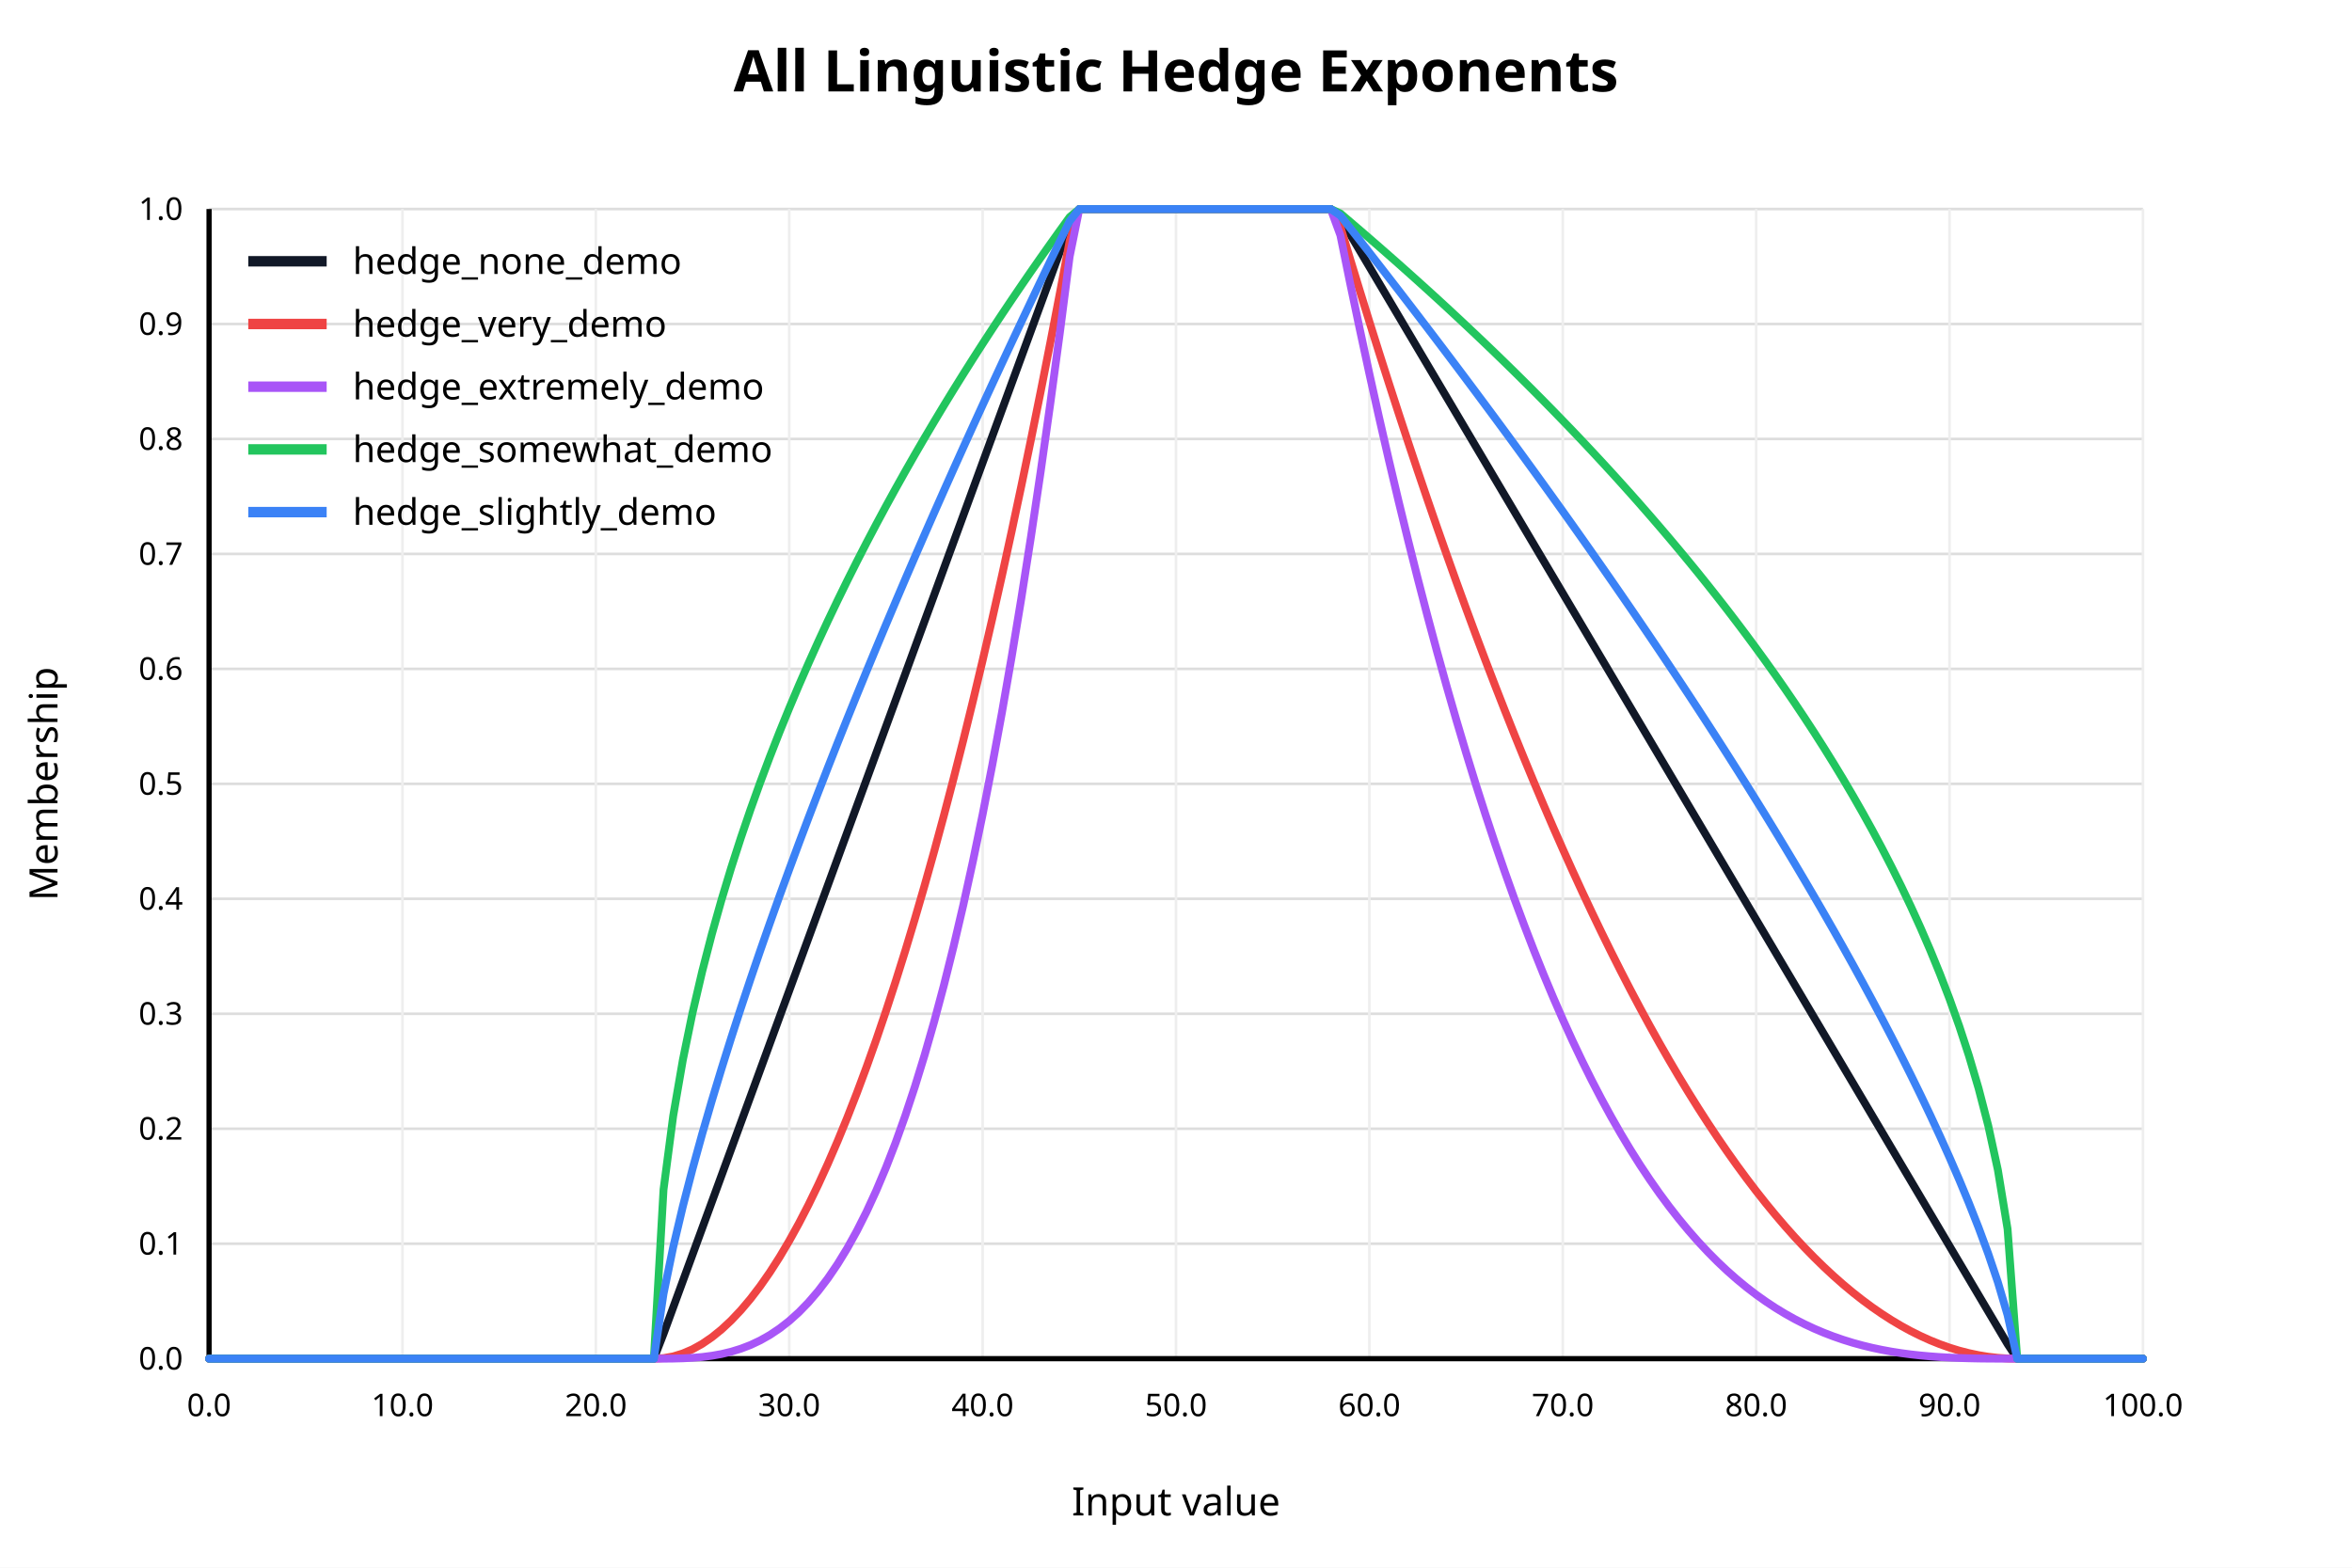
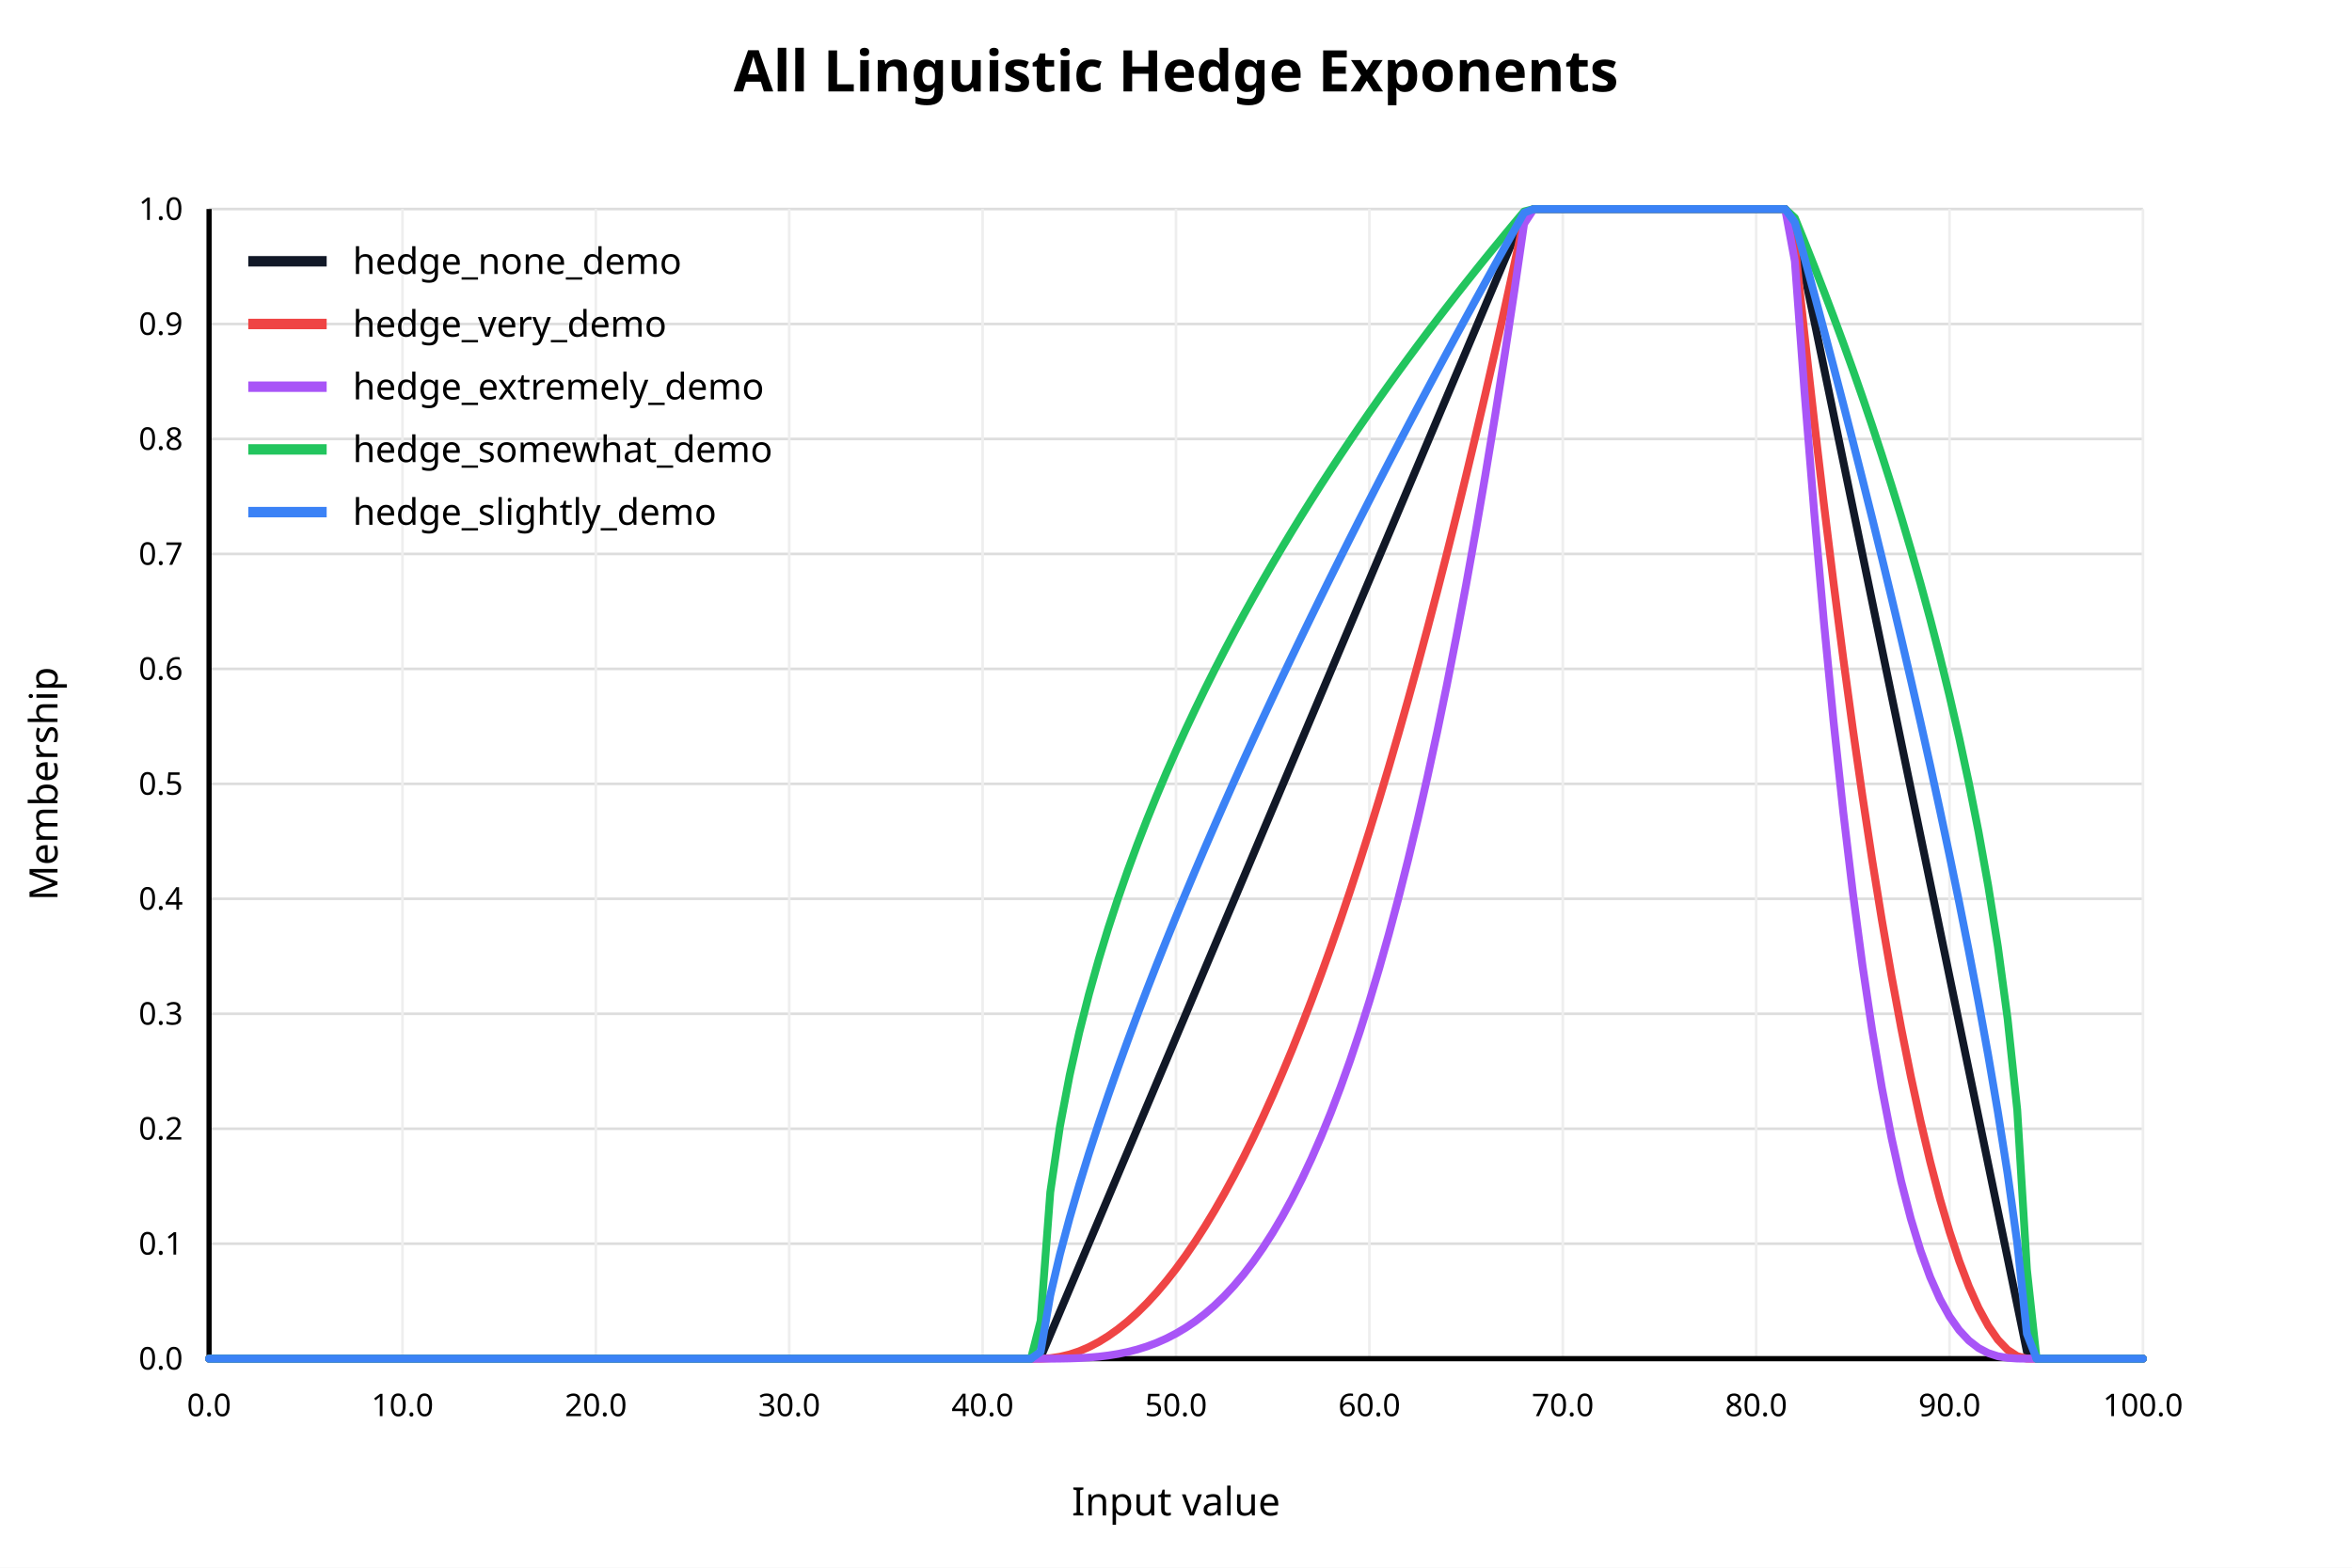
<svg xmlns="http://www.w3.org/2000/svg" width="900" height="600" viewBox="0 0 900 600">
  <rect x="0" y="0" width="900" height="600" fill="white" />
  <text x="450" y="35" text-anchor="middle" font-family="sans-serif" font-size="22" font-weight="bold" fill="black">All Linguistic Hedge Exponents</text>
  <line x1="80" y1="520.00" x2="820" y2="520.00" stroke="#dddddd" stroke-width="1" />
  <text x="70" y="520.00" text-anchor="end" dominant-baseline="middle" font-family="sans-serif" font-size="12" fill="black">0.0</text>
  <line x1="80" y1="476.00" x2="820" y2="476.00" stroke="#dddddd" stroke-width="1" />
  <text x="70" y="476.00" text-anchor="end" dominant-baseline="middle" font-family="sans-serif" font-size="12" fill="black">0.1</text>
  <line x1="80" y1="432.00" x2="820" y2="432.00" stroke="#dddddd" stroke-width="1" />
  <text x="70" y="432.00" text-anchor="end" dominant-baseline="middle" font-family="sans-serif" font-size="12" fill="black">0.2</text>
  <line x1="80" y1="388.00" x2="820" y2="388.00" stroke="#dddddd" stroke-width="1" />
  <text x="70" y="388.00" text-anchor="end" dominant-baseline="middle" font-family="sans-serif" font-size="12" fill="black">0.3</text>
  <line x1="80" y1="344.00" x2="820" y2="344.00" stroke="#dddddd" stroke-width="1" />
  <text x="70" y="344.00" text-anchor="end" dominant-baseline="middle" font-family="sans-serif" font-size="12" fill="black">0.4</text>
  <line x1="80" y1="300.00" x2="820" y2="300.00" stroke="#dddddd" stroke-width="1" />
  <text x="70" y="300.00" text-anchor="end" dominant-baseline="middle" font-family="sans-serif" font-size="12" fill="black">0.5</text>
  <line x1="80" y1="256.00" x2="820" y2="256.00" stroke="#dddddd" stroke-width="1" />
  <text x="70" y="256.00" text-anchor="end" dominant-baseline="middle" font-family="sans-serif" font-size="12" fill="black">0.6</text>
  <line x1="80" y1="212.00" x2="820" y2="212.00" stroke="#dddddd" stroke-width="1" />
  <text x="70" y="212.00" text-anchor="end" dominant-baseline="middle" font-family="sans-serif" font-size="12" fill="black">0.7</text>
  <line x1="80" y1="168.00" x2="820" y2="168.00" stroke="#dddddd" stroke-width="1" />
  <text x="70" y="168.00" text-anchor="end" dominant-baseline="middle" font-family="sans-serif" font-size="12" fill="black">0.8</text>
  <line x1="80" y1="124.00" x2="820" y2="124.00" stroke="#dddddd" stroke-width="1" />
  <text x="70" y="124.00" text-anchor="end" dominant-baseline="middle" font-family="sans-serif" font-size="12" fill="black">0.9</text>
  <line x1="80" y1="80.00" x2="820" y2="80.00" stroke="#dddddd" stroke-width="1" />
  <text x="70" y="80.00" text-anchor="end" dominant-baseline="middle" font-family="sans-serif" font-size="12" fill="black">1.0</text>
  <line x1="80.00" y1="80" x2="80.00" y2="520" stroke="#eeeeee" stroke-width="1" />
  <text x="80.00" y="542" text-anchor="middle" font-family="sans-serif" font-size="12" fill="black">0.0</text>
  <line x1="154.00" y1="80" x2="154.00" y2="520" stroke="#eeeeee" stroke-width="1" />
  <text x="154.00" y="542" text-anchor="middle" font-family="sans-serif" font-size="12" fill="black">10.0</text>
  <line x1="228.00" y1="80" x2="228.00" y2="520" stroke="#eeeeee" stroke-width="1" />
  <text x="228.00" y="542" text-anchor="middle" font-family="sans-serif" font-size="12" fill="black">20.0</text>
  <line x1="302.00" y1="80" x2="302.00" y2="520" stroke="#eeeeee" stroke-width="1" />
  <text x="302.00" y="542" text-anchor="middle" font-family="sans-serif" font-size="12" fill="black">30.0</text>
  <line x1="376.00" y1="80" x2="376.00" y2="520" stroke="#eeeeee" stroke-width="1" />
  <text x="376.00" y="542" text-anchor="middle" font-family="sans-serif" font-size="12" fill="black">40.0</text>
  <line x1="450.00" y1="80" x2="450.00" y2="520" stroke="#eeeeee" stroke-width="1" />
  <text x="450.00" y="542" text-anchor="middle" font-family="sans-serif" font-size="12" fill="black">50.0</text>
  <line x1="524.00" y1="80" x2="524.00" y2="520" stroke="#eeeeee" stroke-width="1" />
  <text x="524.00" y="542" text-anchor="middle" font-family="sans-serif" font-size="12" fill="black">60.0</text>
  <line x1="598.00" y1="80" x2="598.00" y2="520" stroke="#eeeeee" stroke-width="1" />
  <text x="598.00" y="542" text-anchor="middle" font-family="sans-serif" font-size="12" fill="black">70.0</text>
  <line x1="672.00" y1="80" x2="672.00" y2="520" stroke="#eeeeee" stroke-width="1" />
  <text x="672.00" y="542" text-anchor="middle" font-family="sans-serif" font-size="12" fill="black">80.0</text>
  <line x1="746.00" y1="80" x2="746.00" y2="520" stroke="#eeeeee" stroke-width="1" />
  <text x="746.00" y="542" text-anchor="middle" font-family="sans-serif" font-size="12" fill="black">90.0</text>
  <line x1="820.00" y1="80" x2="820.00" y2="520" stroke="#eeeeee" stroke-width="1" />
  <text x="820.00" y="542" text-anchor="middle" font-family="sans-serif" font-size="12" fill="black">100.0</text>
  <line x1="80" y1="520" x2="820" y2="520" stroke="black" stroke-width="2" />
  <line x1="80" y1="80" x2="80" y2="520" stroke="black" stroke-width="2" />
  <text x="450" y="580" text-anchor="middle" font-family="sans-serif" font-size="15" fill="black">Input value</text>
  <text x="22" y="300" text-anchor="middle" font-family="sans-serif" font-size="15" fill="black" transform="rotate(-90 22 300)">Membership</text>
-   <polyline fill="none" stroke="#111827" stroke-width="3" stroke-linejoin="round" stroke-linecap="round" points="80.00,520.00 83.70,520.00 87.40,520.00 91.10,520.00 94.80,520.00 98.50,520.00 102.20,520.00 105.90,520.00 109.60,520.00 113.30,520.00 117.00,520.00 120.70,520.00 124.40,520.00 128.10,520.00 131.80,520.00 135.50,520.00 139.20,520.00 142.90,520.00 146.60,520.00 150.30,520.00 154.00,520.00 157.70,520.00 161.40,520.00 165.10,520.00 168.80,520.00 172.50,520.00 176.20,520.00 179.90,520.00 183.60,520.00 187.30,520.00 191.00,520.00 194.70,520.00 198.40,520.00 202.10,520.00 205.80,520.00 209.50,520.00 213.20,520.00 216.90,520.00 220.60,520.00 224.30,520.00 228.00,520.00 231.70,520.00 235.40,520.00 239.10,520.00 242.80,520.00 246.50,520.00 250.20,520.00 253.90,510.49 257.60,500.38 261.30,490.28 265.00,480.18 268.70,470.07 272.40,459.97 276.10,449.87 279.80,439.77 283.50,429.66 287.20,419.56 290.90,409.46 294.60,399.35 298.30,389.25 302.00,379.15 305.70,369.05 309.40,358.94 313.10,348.84 316.80,338.74 320.50,328.64 324.20,318.53 327.90,308.43 331.60,298.33 335.30,288.22 339.00,278.12 342.70,268.02 346.40,257.92 350.10,247.81 353.80,237.71 357.50,227.61 361.20,217.50 364.90,207.40 368.60,197.30 372.30,187.20 376.00,177.09 379.70,166.99 383.40,156.89 387.10,146.78 390.80,136.68 394.50,126.58 398.20,116.48 401.90,106.37 405.60,96.27 409.30,86.17 413.00,80.00 416.70,80.00 420.40,80.00 424.10,80.00 427.80,80.00 431.50,80.00 435.20,80.00 438.90,80.00 442.60,80.00 446.30,80.00 450.00,80.00 453.70,80.00 457.40,80.00 461.10,80.00 464.80,80.00 468.50,80.00 472.20,80.00 475.90,80.00 479.60,80.00 483.30,80.00 487.00,80.00 490.70,80.00 494.40,80.00 498.10,80.00 501.80,80.00 505.50,80.00 509.20,80.00 512.90,83.37 516.60,89.62 520.30,95.87 524.00,102.11 527.70,108.36 531.40,114.61 535.10,120.85 538.80,127.10 542.50,133.35 546.20,139.59 549.90,145.84 553.60,152.09 557.30,158.33 561.00,164.58 564.70,170.83 568.40,177.07 572.10,183.32 575.80,189.57 579.50,195.81 583.20,202.06 586.90,208.31 590.60,214.56 594.30,220.80 598.00,227.05 601.70,233.30 605.40,239.54 609.10,245.79 612.80,252.04 616.50,258.28 620.20,264.53 623.90,270.78 627.60,277.02 631.30,283.27 635.00,289.52 638.70,295.76 642.40,302.01 646.10,308.26 649.80,314.50 653.50,320.75 657.20,327.00 660.90,333.24 664.60,339.49 668.30,345.74 672.00,351.98 675.70,358.23 679.40,364.48 683.10,370.73 686.80,376.97 690.50,383.22 694.20,389.47 697.90,395.71 701.60,401.96 705.30,408.21 709.00,414.45 712.70,420.70 716.40,426.95 720.10,433.19 723.80,439.44 727.50,445.69 731.20,451.93 734.90,458.18 738.60,464.43 742.30,470.67 746.00,476.92 749.70,483.17 753.40,489.41 757.10,495.66 760.80,501.91 764.50,508.15 768.20,514.40 771.90,520.00 775.60,520.00 779.30,520.00 783.00,520.00 786.70,520.00 790.40,520.00 794.10,520.00 797.80,520.00 801.50,520.00 805.20,520.00 808.90,520.00 812.60,520.00 816.30,520.00 820.00,520.00" />
+   <polyline fill="none" stroke="#111827" stroke-width="3" stroke-linejoin="round" stroke-linecap="round" points="80.00,520.00 83.70,520.00 87.40,520.00 91.10,520.00 94.80,520.00 98.50,520.00 102.20,520.00 105.90,520.00 109.60,520.00 113.30,520.00 117.00,520.00 120.70,520.00 124.40,520.00 128.10,520.00 131.80,520.00 135.50,520.00 139.20,520.00 142.90,520.00 146.60,520.00 150.30,520.00 154.00,520.00 157.70,520.00 161.40,520.00 165.10,520.00 168.80,520.00 172.50,520.00 176.20,520.00 179.90,520.00 183.60,520.00 187.30,520.00 191.00,520.00 194.70,520.00 198.40,520.00 202.10,520.00 205.80,520.00 209.50,520.00 213.20,520.00 216.90,520.00 220.60,520.00 224.30,520.00 228.00,520.00 231.70,520.00 235.40,520.00 239.10,520.00 242.80,520.00 246.50,520.00 250.20,520.00 253.90,520.00 257.60,520.00 261.30,520.00 265.00,520.00 268.70,520.00 272.40,520.00 276.10,520.00 279.80,520.00 283.50,520.00 287.20,520.00 290.90,520.00 294.60,520.00 298.30,520.00 302.00,520.00 305.70,520.00 309.40,520.00 313.10,520.00 316.80,520.00 320.50,520.00 324.20,520.00 327.90,520.00 331.60,520.00 335.30,520.00 339.00,520.00 342.70,520.00 346.40,520.00 350.10,520.00 353.80,520.00 357.50,520.00 361.20,520.00 364.90,520.00 368.60,520.00 372.30,520.00 376.00,520.00 379.70,520.00 383.40,520.00 387.10,520.00 390.80,520.00 394.50,520.00 398.20,519.52 401.90,510.77 405.60,502.02 409.30,493.26 413.00,484.51 416.70,475.76 420.40,467.01 424.10,458.25 427.80,449.50 431.50,440.75 435.20,431.99 438.90,423.24 442.60,414.49 446.30,405.74 450.00,396.98 453.70,388.23 457.40,379.48 461.10,370.73 464.80,361.97 468.50,353.22 472.20,344.47 475.90,335.72 479.60,326.96 483.30,318.21 487.00,309.46 490.70,300.71 494.40,291.95 498.10,283.20 501.80,274.45 505.50,265.69 509.20,256.94 512.90,248.19 516.60,239.44 520.30,230.68 524.00,221.93 527.70,213.18 531.40,204.43 535.10,195.67 538.80,186.92 542.50,178.17 546.20,169.42 549.90,160.66 553.60,151.91 557.30,143.16 561.00,134.41 564.70,125.65 568.40,116.90 572.10,108.15 575.80,99.39 579.50,90.64 583.20,81.89 586.90,80.00 590.60,80.00 594.30,80.00 598.00,80.00 601.70,80.00 605.40,80.00 609.10,80.00 612.80,80.00 616.50,80.00 620.20,80.00 623.90,80.00 627.60,80.00 631.30,80.00 635.00,80.00 638.70,80.00 642.40,80.00 646.10,80.00 649.80,80.00 653.50,80.00 657.20,80.00 660.90,80.00 664.60,80.00 668.30,80.00 672.00,80.00 675.70,80.00 679.40,80.00 683.10,80.00 686.80,86.76 690.50,104.70 694.20,122.64 697.90,140.58 701.60,158.52 705.30,176.46 709.00,194.40 712.70,212.34 716.40,230.29 720.10,248.23 723.80,266.17 727.50,284.11 731.20,302.05 734.90,319.99 738.60,337.93 742.30,355.87 746.00,373.81 749.70,391.76 753.40,409.70 757.10,427.64 760.80,445.58 764.50,463.52 768.20,481.46 771.90,499.40 775.60,517.34 779.30,520.00 783.00,520.00 786.70,520.00 790.40,520.00 794.10,520.00 797.80,520.00 801.50,520.00 805.20,520.00 808.90,520.00 812.60,520.00 816.30,520.00 820.00,520.00" />
  <line x1="95" y1="100" x2="125" y2="100" stroke="#111827" stroke-width="4" />
  <text x="135" y="100" dominant-baseline="middle" font-family="sans-serif" font-size="14" fill="black">hedge_none_demo</text>
-   <polyline fill="none" stroke="#ef4444" stroke-width="3" stroke-linejoin="round" stroke-linecap="round" points="80.00,520.00 83.70,520.00 87.40,520.00 91.10,520.00 94.80,520.00 98.50,520.00 102.20,520.00 105.90,520.00 109.60,520.00 113.30,520.00 117.00,520.00 120.70,520.00 124.40,520.00 128.10,520.00 131.80,520.00 135.50,520.00 139.20,520.00 142.90,520.00 146.60,520.00 150.30,520.00 154.00,520.00 157.70,520.00 161.40,520.00 165.10,520.00 168.80,520.00 172.50,520.00 176.20,520.00 179.90,520.00 183.60,520.00 187.30,520.00 191.00,520.00 194.70,520.00 198.40,520.00 202.10,520.00 205.80,520.00 209.50,520.00 213.20,520.00 216.90,520.00 220.60,520.00 224.30,520.00 228.00,520.00 231.70,520.00 235.40,520.00 239.10,520.00 242.80,520.00 246.50,520.00 250.20,520.00 253.90,519.79 257.60,519.13 261.30,517.99 265.00,516.40 268.70,514.34 272.40,511.81 276.10,508.82 279.80,505.37 283.50,501.45 287.20,497.07 290.90,492.23 294.60,486.92 298.30,481.15 302.00,474.91 305.70,468.21 309.40,461.05 313.10,453.42 316.80,445.33 320.50,436.77 324.20,427.75 327.90,418.27 331.60,408.32 335.30,397.91 339.00,387.03 342.70,375.69 346.40,363.89 350.10,351.62 353.80,338.89 357.50,325.70 361.20,312.04 364.90,297.91 368.60,283.33 372.30,268.28 376.00,252.76 379.70,236.78 383.40,220.34 387.10,203.43 390.80,186.06 394.50,168.23 398.20,149.93 401.90,131.17 405.60,111.94 409.30,92.25 413.00,80.00 416.70,80.00 420.40,80.00 424.10,80.00 427.80,80.00 431.50,80.00 435.20,80.00 438.90,80.00 442.60,80.00 446.30,80.00 450.00,80.00 453.70,80.00 457.40,80.00 461.10,80.00 464.80,80.00 468.50,80.00 472.20,80.00 475.90,80.00 479.60,80.00 483.30,80.00 487.00,80.00 490.70,80.00 494.40,80.00 498.10,80.00 501.80,80.00 505.50,80.00 509.20,80.00 512.90,86.72 516.60,99.03 520.30,111.16 524.00,123.11 527.70,134.89 531.40,146.49 535.10,157.91 538.80,169.16 542.50,180.23 546.20,191.12 549.90,201.83 553.60,212.36 557.30,222.72 561.00,232.90 564.70,242.91 568.40,252.73 572.10,262.38 575.80,271.85 579.50,281.15 583.20,290.26 586.90,299.20 590.60,307.96 594.30,316.55 598.00,324.95 601.70,333.18 605.40,341.24 609.10,349.11 612.80,356.81 616.50,364.33 620.20,371.67 623.90,378.84 627.60,385.82 631.30,392.63 635.00,399.27 638.70,405.72 642.40,412.00 646.10,418.10 649.80,424.03 653.50,429.77 657.20,435.34 660.90,440.73 664.60,445.95 668.30,450.98 672.00,455.84 675.70,460.53 679.40,465.03 683.10,469.36 686.80,473.51 690.50,477.48 694.20,481.27 697.90,484.89 701.60,488.33 705.30,491.60 709.00,494.68 712.70,497.59 716.40,500.32 720.10,502.87 723.80,505.25 727.50,507.45 731.20,509.47 734.90,511.31 738.60,512.98 742.30,514.47 746.00,515.78 749.70,516.92 753.40,517.87 757.10,518.65 760.80,519.26 764.50,519.68 768.20,519.93 771.90,520.00 775.60,520.00 779.30,520.00 783.00,520.00 786.70,520.00 790.40,520.00 794.10,520.00 797.80,520.00 801.50,520.00 805.20,520.00 808.90,520.00 812.60,520.00 816.30,520.00 820.00,520.00" />
+   <polyline fill="none" stroke="#ef4444" stroke-width="3" stroke-linejoin="round" stroke-linecap="round" points="80.00,520.00 83.70,520.00 87.40,520.00 91.10,520.00 94.80,520.00 98.50,520.00 102.20,520.00 105.90,520.00 109.60,520.00 113.30,520.00 117.00,520.00 120.70,520.00 124.40,520.00 128.10,520.00 131.80,520.00 135.50,520.00 139.20,520.00 142.90,520.00 146.60,520.00 150.30,520.00 154.00,520.00 157.70,520.00 161.40,520.00 165.10,520.00 168.80,520.00 172.50,520.00 176.20,520.00 179.90,520.00 183.60,520.00 187.30,520.00 191.00,520.00 194.70,520.00 198.40,520.00 202.10,520.00 205.80,520.00 209.50,520.00 213.20,520.00 216.90,520.00 220.60,520.00 224.30,520.00 228.00,520.00 231.70,520.00 235.40,520.00 239.10,520.00 242.80,520.00 246.50,520.00 250.20,520.00 253.90,520.00 257.60,520.00 261.30,520.00 265.00,520.00 268.70,520.00 272.40,520.00 276.10,520.00 279.80,520.00 283.50,520.00 287.20,520.00 290.90,520.00 294.60,520.00 298.30,520.00 302.00,520.00 305.70,520.00 309.40,520.00 313.10,520.00 316.80,520.00 320.50,520.00 324.20,520.00 327.90,520.00 331.60,520.00 335.30,520.00 339.00,520.00 342.70,520.00 346.40,520.00 350.10,520.00 353.80,520.00 357.50,520.00 361.20,520.00 364.90,520.00 368.60,520.00 372.30,520.00 376.00,520.00 379.70,520.00 383.40,520.00 387.10,520.00 390.80,520.00 394.50,520.00 398.20,520.00 401.90,519.81 405.60,519.26 409.30,518.38 413.00,517.14 416.70,515.55 420.40,513.62 424.10,511.33 427.80,508.70 431.50,505.73 435.20,502.40 438.90,498.72 442.60,494.70 446.30,490.33 450.00,485.61 453.70,480.54 457.40,475.12 461.10,469.36 464.80,463.24 468.50,456.78 472.20,449.97 475.90,442.82 479.60,435.31 483.30,427.46 487.00,419.25 490.70,410.70 494.40,401.81 498.10,392.56 501.80,382.96 505.50,373.02 509.20,362.73 512.90,352.09 516.60,341.10 520.30,329.76 524.00,318.08 527.70,306.05 531.40,293.67 535.10,280.94 538.80,267.86 542.50,254.43 546.20,240.66 549.90,226.54 553.60,212.07 557.30,197.25 561.00,182.08 564.70,166.57 568.40,150.71 572.10,134.49 575.80,117.93 579.50,101.03 583.20,83.77 586.90,80.00 590.60,80.00 594.30,80.00 598.00,80.00 601.70,80.00 605.40,80.00 609.10,80.00 612.80,80.00 616.50,80.00 620.20,80.00 623.90,80.00 627.60,80.00 631.30,80.00 635.00,80.00 638.70,80.00 642.40,80.00 646.10,80.00 649.80,80.00 653.50,80.00 657.20,80.00 660.90,80.00 664.60,80.00 668.30,80.00 672.00,80.00 675.70,80.00 679.40,80.00 683.10,80.00 686.80,93.41 690.50,128.01 694.20,161.15 697.90,192.82 701.60,223.03 705.30,251.78 709.00,279.06 712.70,304.88 716.40,329.24 720.10,352.13 723.80,373.57 727.50,393.53 731.20,412.04 734.90,429.08 738.60,444.66 742.30,458.78 746.00,471.43 749.70,482.62 753.40,492.35 757.10,500.61 760.80,507.41 764.50,512.75 768.20,516.62 771.90,519.04 775.60,519.98 779.30,520.00 783.00,520.00 786.70,520.00 790.40,520.00 794.10,520.00 797.80,520.00 801.50,520.00 805.20,520.00 808.90,520.00 812.60,520.00 816.30,520.00 820.00,520.00" />
  <line x1="95" y1="124" x2="125" y2="124" stroke="#ef4444" stroke-width="4" />
  <text x="135" y="124" dominant-baseline="middle" font-family="sans-serif" font-size="14" fill="black">hedge_very_demo</text>
-   <polyline fill="none" stroke="#a855f7" stroke-width="3" stroke-linejoin="round" stroke-linecap="round" points="80.00,520.00 83.70,520.00 87.40,520.00 91.10,520.00 94.80,520.00 98.50,520.00 102.20,520.00 105.90,520.00 109.60,520.00 113.30,520.00 117.00,520.00 120.70,520.00 124.40,520.00 128.10,520.00 131.80,520.00 135.50,520.00 139.20,520.00 142.90,520.00 146.60,520.00 150.30,520.00 154.00,520.00 157.70,520.00 161.40,520.00 165.10,520.00 168.80,520.00 172.50,520.00 176.20,520.00 179.90,520.00 183.60,520.00 187.30,520.00 191.00,520.00 194.70,520.00 198.40,520.00 202.10,520.00 205.80,520.00 209.50,520.00 213.20,520.00 216.90,520.00 220.60,520.00 224.30,520.00 228.00,520.00 231.70,520.00 235.40,520.00 239.10,520.00 242.80,520.00 246.50,520.00 250.20,520.00 253.90,520.00 257.60,519.96 261.30,519.86 265.00,519.67 268.70,519.36 272.40,518.88 276.10,518.22 279.80,517.33 283.50,516.19 287.20,514.77 290.90,513.02 294.60,510.93 298.30,508.45 302.00,505.57 305.70,502.23 309.40,498.42 313.10,494.10 316.80,489.24 320.50,483.80 324.20,477.76 327.90,471.08 331.60,463.74 335.30,455.69 339.00,446.90 342.70,437.36 346.40,427.01 350.10,415.84 353.80,403.81 357.50,390.88 361.20,377.03 364.90,362.22 368.60,346.42 372.30,329.60 376.00,311.73 379.70,292.78 383.40,272.70 387.10,251.48 390.80,229.08 394.50,205.47 398.20,180.61 401.90,154.47 405.60,127.03 409.30,98.25 413.00,80.00 416.70,80.00 420.40,80.00 424.10,80.00 427.80,80.00 431.50,80.00 435.20,80.00 438.90,80.00 442.60,80.00 446.30,80.00 450.00,80.00 453.70,80.00 457.40,80.00 461.10,80.00 464.80,80.00 468.50,80.00 472.20,80.00 475.90,80.00 479.60,80.00 483.30,80.00 487.00,80.00 490.70,80.00 494.40,80.00 498.10,80.00 501.80,80.00 505.50,80.00 509.20,80.00 512.90,90.04 516.60,108.23 520.30,125.90 524.00,143.06 527.70,159.71 531.40,175.87 535.10,191.53 538.80,206.71 542.50,221.42 546.20,235.66 549.90,249.44 553.60,262.77 557.30,275.65 561.00,288.09 564.70,300.11 568.40,311.70 572.10,322.88 575.80,333.65 579.50,344.02 583.20,353.99 586.90,363.59 590.60,372.81 594.30,381.65 598.00,390.14 601.70,398.27 605.40,406.05 609.10,413.50 612.80,420.61 616.50,427.40 620.20,433.88 623.90,440.04 627.60,445.91 631.30,451.47 635.00,456.76 638.70,461.76 642.40,466.49 646.10,470.96 649.80,475.18 653.50,479.14 657.20,482.87 660.90,486.36 664.60,489.62 668.30,492.67 672.00,495.50 675.70,498.13 679.40,500.57 683.10,502.82 686.80,504.89 690.50,506.78 694.20,508.51 697.90,510.08 701.60,511.50 705.30,512.78 709.00,513.93 712.70,514.94 716.40,515.84 720.10,516.62 723.80,517.30 727.50,517.88 731.20,518.37 734.90,518.78 738.60,519.11 742.30,519.38 746.00,519.59 749.70,519.74 753.40,519.85 757.10,519.93 760.80,519.97 764.50,519.99 768.20,520.00 771.90,520.00 775.60,520.00 779.30,520.00 783.00,520.00 786.70,520.00 790.40,520.00 794.10,520.00 797.80,520.00 801.50,520.00 805.20,520.00 808.90,520.00 812.60,520.00 816.30,520.00 820.00,520.00" />
+   <polyline fill="none" stroke="#a855f7" stroke-width="3" stroke-linejoin="round" stroke-linecap="round" points="80.00,520.00 83.70,520.00 87.40,520.00 91.10,520.00 94.80,520.00 98.50,520.00 102.20,520.00 105.90,520.00 109.60,520.00 113.30,520.00 117.00,520.00 120.70,520.00 124.40,520.00 128.10,520.00 131.80,520.00 135.50,520.00 139.20,520.00 142.90,520.00 146.60,520.00 150.30,520.00 154.00,520.00 157.70,520.00 161.40,520.00 165.10,520.00 168.80,520.00 172.50,520.00 176.20,520.00 179.90,520.00 183.60,520.00 187.30,520.00 191.00,520.00 194.70,520.00 198.40,520.00 202.10,520.00 205.80,520.00 209.50,520.00 213.20,520.00 216.90,520.00 220.60,520.00 224.30,520.00 228.00,520.00 231.70,520.00 235.40,520.00 239.10,520.00 242.80,520.00 246.50,520.00 250.20,520.00 253.90,520.00 257.60,520.00 261.30,520.00 265.00,520.00 268.70,520.00 272.40,520.00 276.10,520.00 279.80,520.00 283.50,520.00 287.20,520.00 290.90,520.00 294.60,520.00 298.30,520.00 302.00,520.00 305.70,520.00 309.40,520.00 313.10,520.00 316.80,520.00 320.50,520.00 324.20,520.00 327.90,520.00 331.60,520.00 335.30,520.00 339.00,520.00 342.70,520.00 346.40,520.00 350.10,520.00 353.80,520.00 357.50,520.00 361.20,520.00 364.90,520.00 368.60,520.00 372.30,520.00 376.00,520.00 379.70,520.00 383.40,520.00 387.10,520.00 390.80,520.00 394.50,520.00 398.20,520.00 401.90,520.00 405.60,519.97 409.30,519.90 413.00,519.77 416.70,519.55 420.40,519.23 424.10,518.78 427.80,518.19 431.50,517.43 435.20,516.48 438.90,515.32 442.60,513.93 446.30,512.29 450.00,510.38 453.70,508.18 457.40,505.67 461.10,502.82 464.80,499.62 468.50,496.04 472.20,492.06 475.90,487.67 479.60,482.85 483.30,477.56 487.00,471.79 490.70,465.53 494.40,458.74 498.10,451.41 501.80,443.52 505.50,435.05 509.20,425.97 512.90,416.27 516.60,405.93 520.30,394.91 524.00,383.21 527.70,370.81 531.40,357.67 535.10,343.79 538.80,329.13 542.50,313.68 546.20,297.43 549.90,280.34 553.60,262.39 557.30,243.58 561.00,223.87 564.70,203.24 568.40,181.68 572.10,159.16 575.80,135.66 579.50,111.16 583.20,85.64 586.90,80.00 590.60,80.00 594.30,80.00 598.00,80.00 601.70,80.00 605.40,80.00 609.10,80.00 612.80,80.00 616.50,80.00 620.20,80.00 623.90,80.00 627.60,80.00 631.30,80.00 635.00,80.00 638.70,80.00 642.40,80.00 646.10,80.00 649.80,80.00 653.50,80.00 657.20,80.00 660.90,80.00 664.60,80.00 668.30,80.00 672.00,80.00 675.70,80.00 679.40,80.00 683.10,80.00 686.80,99.96 690.50,150.01 694.20,195.92 697.90,237.87 701.60,276.03 705.30,310.58 709.00,341.71 712.70,369.59 716.40,394.40 720.10,416.32 723.80,435.52 727.50,452.20 731.20,466.52 734.90,478.67 738.60,488.83 742.30,497.16 746.00,503.86 749.70,509.11 753.40,513.07 757.10,515.93 760.80,517.87 764.50,519.07 768.20,519.70 771.90,519.95 775.60,520.00 779.30,520.00 783.00,520.00 786.70,520.00 790.40,520.00 794.10,520.00 797.80,520.00 801.50,520.00 805.20,520.00 808.90,520.00 812.60,520.00 816.30,520.00 820.00,520.00" />
  <line x1="95" y1="148" x2="125" y2="148" stroke="#a855f7" stroke-width="4" />
  <text x="135" y="148" dominant-baseline="middle" font-family="sans-serif" font-size="14" fill="black">hedge_extremely_demo</text>
-   <polyline fill="none" stroke="#22c55e" stroke-width="3" stroke-linejoin="round" stroke-linecap="round" points="80.00,520.00 83.70,520.00 87.40,520.00 91.10,520.00 94.80,520.00 98.50,520.00 102.20,520.00 105.90,520.00 109.60,520.00 113.30,520.00 117.00,520.00 120.70,520.00 124.40,520.00 128.10,520.00 131.80,520.00 135.50,520.00 139.20,520.00 142.90,520.00 146.60,520.00 150.30,520.00 154.00,520.00 157.70,520.00 161.40,520.00 165.10,520.00 168.80,520.00 172.50,520.00 176.20,520.00 179.90,520.00 183.60,520.00 187.30,520.00 191.00,520.00 194.70,520.00 198.40,520.00 202.10,520.00 205.80,520.00 209.50,520.00 213.20,520.00 216.90,520.00 220.60,520.00 224.30,520.00 228.00,520.00 231.70,520.00 235.40,520.00 239.10,520.00 242.80,520.00 246.50,520.00 250.20,520.00 253.90,455.30 257.60,427.09 261.30,405.65 265.00,387.63 268.70,371.79 272.40,357.48 276.10,344.34 279.80,332.11 283.50,320.63 287.20,309.78 290.90,299.46 294.60,289.60 298.30,280.15 302.00,271.05 305.70,262.28 309.40,253.80 313.10,245.57 316.80,237.59 320.50,229.83 324.20,222.27 327.90,214.89 331.60,207.69 335.30,200.65 339.00,193.77 342.70,187.03 346.40,180.42 350.10,173.93 353.80,167.57 357.50,161.32 361.20,155.17 364.90,149.13 368.60,143.19 372.30,137.33 376.00,131.57 379.70,125.89 383.40,120.29 387.10,114.77 390.80,109.32 394.50,103.94 398.20,98.63 401.90,93.39 405.60,88.21 409.30,83.09 413.00,80.00 416.70,80.00 420.40,80.00 424.10,80.00 427.80,80.00 431.50,80.00 435.20,80.00 438.90,80.00 442.60,80.00 446.30,80.00 450.00,80.00 453.70,80.00 457.40,80.00 461.10,80.00 464.80,80.00 468.50,80.00 472.20,80.00 475.90,80.00 479.60,80.00 483.30,80.00 487.00,80.00 490.70,80.00 494.40,80.00 498.10,80.00 501.80,80.00 505.50,80.00 509.20,80.00 512.90,81.69 516.60,84.84 520.30,88.01 524.00,91.20 527.70,94.42 531.40,97.66 535.10,100.92 538.80,104.22 542.50,107.54 546.20,110.88 549.90,114.25 553.60,117.65 557.30,121.09 561.00,124.55 564.70,128.04 568.40,131.56 572.10,135.11 575.80,138.70 579.50,142.32 583.20,145.98 586.90,149.67 590.60,153.40 594.30,157.17 598.00,160.98 601.70,164.82 605.40,168.71 609.10,172.65 612.80,176.63 616.50,180.65 620.20,184.73 623.90,188.85 627.60,193.03 631.30,197.26 635.00,201.55 638.70,205.89 642.40,210.30 646.10,214.77 649.80,219.30 653.50,223.91 657.20,228.59 660.90,233.34 664.60,238.18 668.30,243.10 672.00,248.11 675.70,253.21 679.40,258.41 683.10,263.72 686.80,269.14 690.50,274.68 694.20,280.34 697.90,286.15 701.60,292.10 705.30,298.21 709.00,304.50 712.70,310.97 716.40,317.65 720.10,324.56 723.80,331.73 727.50,339.17 731.20,346.94 734.90,355.07 738.60,363.63 742.30,372.68 746.00,382.32 749.70,392.70 753.40,403.99 757.10,416.52 760.80,430.78 764.50,447.81 768.20,470.37 771.90,520.00 775.60,520.00 779.30,520.00 783.00,520.00 786.70,520.00 790.40,520.00 794.10,520.00 797.80,520.00 801.50,520.00 805.20,520.00 808.90,520.00 812.60,520.00 816.30,520.00 820.00,520.00" />
+   <polyline fill="none" stroke="#22c55e" stroke-width="3" stroke-linejoin="round" stroke-linecap="round" points="80.00,520.00 83.70,520.00 87.40,520.00 91.10,520.00 94.80,520.00 98.50,520.00 102.20,520.00 105.90,520.00 109.60,520.00 113.30,520.00 117.00,520.00 120.70,520.00 124.40,520.00 128.10,520.00 131.80,520.00 135.50,520.00 139.20,520.00 142.90,520.00 146.60,520.00 150.30,520.00 154.00,520.00 157.70,520.00 161.40,520.00 165.10,520.00 168.80,520.00 172.50,520.00 176.20,520.00 179.90,520.00 183.60,520.00 187.30,520.00 191.00,520.00 194.70,520.00 198.40,520.00 202.10,520.00 205.80,520.00 209.50,520.00 213.20,520.00 216.90,520.00 220.60,520.00 224.30,520.00 228.00,520.00 231.70,520.00 235.40,520.00 239.10,520.00 242.80,520.00 246.50,520.00 250.20,520.00 253.90,520.00 257.60,520.00 261.30,520.00 265.00,520.00 268.70,520.00 272.40,520.00 276.10,520.00 279.80,520.00 283.50,520.00 287.20,520.00 290.90,520.00 294.60,520.00 298.30,520.00 302.00,520.00 305.70,520.00 309.40,520.00 313.10,520.00 316.80,520.00 320.50,520.00 324.20,520.00 327.90,520.00 331.60,520.00 335.30,520.00 339.00,520.00 342.70,520.00 346.40,520.00 350.10,520.00 353.80,520.00 357.50,520.00 361.20,520.00 364.90,520.00 368.60,520.00 372.30,520.00 376.00,520.00 379.70,520.00 383.40,520.00 387.10,520.00 390.80,520.00 394.50,520.00 398.20,505.48 401.90,456.27 405.60,431.04 409.30,411.54 413.00,395.04 416.70,380.48 420.40,367.30 424.10,355.17 427.80,343.88 431.50,333.26 435.20,323.22 438.90,313.67 442.60,304.54 446.30,295.78 450.00,287.35 453.70,279.21 457.40,271.35 461.10,263.72 464.80,256.31 468.50,249.11 472.20,242.09 475.90,235.25 479.60,228.56 483.30,222.03 487.00,215.63 490.70,209.37 494.40,203.23 498.10,197.21 501.80,191.30 505.50,185.49 509.20,179.79 512.90,174.17 516.60,168.65 520.30,163.21 524.00,157.85 527.70,152.57 531.40,147.37 535.10,142.24 538.80,137.18 542.50,132.18 546.20,127.24 549.90,122.37 553.60,117.56 557.30,112.80 561.00,108.10 564.70,103.45 568.40,98.85 572.10,94.31 575.80,89.81 579.50,85.35 583.20,80.95 586.90,80.00 590.60,80.00 594.30,80.00 598.00,80.00 601.70,80.00 605.40,80.00 609.10,80.00 612.80,80.00 616.50,80.00 620.20,80.00 623.90,80.00 627.60,80.00 631.30,80.00 635.00,80.00 638.70,80.00 642.40,80.00 646.10,80.00 649.80,80.00 653.50,80.00 657.20,80.00 660.90,80.00 664.60,80.00 668.30,80.00 672.00,80.00 675.70,80.00 679.40,80.00 683.10,80.00 686.80,83.39 690.50,92.53 694.20,101.86 697.90,111.41 701.60,121.19 705.30,131.21 709.00,141.50 712.70,152.08 716.40,162.96 720.10,174.20 723.80,185.81 727.50,197.83 731.20,210.33 734.90,223.35 738.60,236.96 742.30,251.27 746.00,266.38 749.70,282.45 753.40,299.70 757.10,318.41 760.80,339.04 764.50,362.36 768.20,389.78 771.90,424.80 775.60,485.81 779.30,520.00 783.00,520.00 786.70,520.00 790.40,520.00 794.10,520.00 797.80,520.00 801.50,520.00 805.20,520.00 808.90,520.00 812.60,520.00 816.30,520.00 820.00,520.00" />
  <line x1="95" y1="172" x2="125" y2="172" stroke="#22c55e" stroke-width="4" />
  <text x="135" y="172" dominant-baseline="middle" font-family="sans-serif" font-size="14" fill="black">hedge_somewhat_demo</text>
-   <polyline fill="none" stroke="#3b82f6" stroke-width="3" stroke-linejoin="round" stroke-linecap="round" points="80.00,520.00 83.70,520.00 87.40,520.00 91.10,520.00 94.80,520.00 98.50,520.00 102.20,520.00 105.90,520.00 109.60,520.00 113.30,520.00 117.00,520.00 120.70,520.00 124.40,520.00 128.10,520.00 131.80,520.00 135.50,520.00 139.20,520.00 142.90,520.00 146.60,520.00 150.30,520.00 154.00,520.00 157.70,520.00 161.40,520.00 165.10,520.00 168.80,520.00 172.50,520.00 176.20,520.00 179.90,520.00 183.60,520.00 187.30,520.00 191.00,520.00 194.70,520.00 198.40,520.00 202.10,520.00 205.80,520.00 209.50,520.00 213.20,520.00 216.90,520.00 220.60,520.00 224.30,520.00 228.00,520.00 231.70,520.00 235.40,520.00 239.10,520.00 242.80,520.00 246.50,520.00 250.20,520.00 253.90,495.19 257.60,477.31 261.30,461.70 265.00,447.40 268.70,433.98 272.40,421.23 276.10,409.01 279.80,397.22 283.50,385.80 287.20,374.69 290.90,363.86 294.60,353.28 298.30,342.91 302.00,332.75 305.70,322.76 309.40,312.94 313.10,303.27 316.80,293.75 320.50,284.35 324.20,275.08 327.90,265.93 331.60,256.88 335.30,247.94 339.00,239.09 342.70,230.34 346.40,221.67 350.10,213.09 353.80,204.58 357.50,196.15 361.20,187.80 364.90,179.51 368.60,171.29 372.30,163.13 376.00,155.04 379.70,147.00 383.40,139.03 387.10,131.10 390.80,123.24 394.50,115.42 398.20,107.65 401.90,99.93 405.60,92.26 409.30,84.63 413.00,80.00 416.70,80.00 420.40,80.00 424.10,80.00 427.80,80.00 431.50,80.00 435.20,80.00 438.90,80.00 442.60,80.00 446.30,80.00 450.00,80.00 453.70,80.00 457.40,80.00 461.10,80.00 464.80,80.00 468.50,80.00 472.20,80.00 475.90,80.00 479.60,80.00 483.30,80.00 487.00,80.00 490.70,80.00 494.40,80.00 498.10,80.00 501.80,80.00 505.50,80.00 509.20,80.00 512.90,82.53 516.60,87.23 520.30,91.95 524.00,96.69 527.70,101.45 531.40,106.22 535.10,111.01 538.80,115.82 542.50,120.65 546.20,125.50 549.90,130.37 553.60,135.26 557.30,140.17 561.00,145.10 564.70,150.05 568.40,155.03 572.10,160.02 575.80,165.04 579.50,170.09 583.20,175.16 586.90,180.25 590.60,185.37 594.30,190.52 598.00,195.69 601.70,200.89 605.40,206.12 609.10,211.38 612.80,216.67 616.50,221.99 620.20,227.34 623.90,232.72 627.60,238.14 631.30,243.59 635.00,249.08 638.70,254.61 642.40,260.17 646.10,265.77 649.80,271.42 653.50,277.11 657.20,282.84 660.90,288.62 664.60,294.45 668.30,300.33 672.00,306.27 675.70,312.25 679.40,318.30 683.10,324.41 686.80,330.58 690.50,336.82 694.20,343.13 697.90,349.52 701.60,355.98 705.30,362.54 709.00,369.18 712.70,375.93 716.40,382.78 720.10,389.75 723.80,396.84 727.50,404.08 731.20,411.47 734.90,419.03 738.60,426.78 742.30,434.75 746.00,442.99 749.70,451.52 753.40,460.43 757.10,469.81 760.80,479.82 764.50,490.76 768.20,503.33 771.90,520.00 775.60,520.00 779.30,520.00 783.00,520.00 786.70,520.00 790.40,520.00 794.10,520.00 797.80,520.00 801.50,520.00 805.20,520.00 808.90,520.00 812.60,520.00 816.30,520.00 820.00,520.00" />
+   <polyline fill="none" stroke="#3b82f6" stroke-width="3" stroke-linejoin="round" stroke-linecap="round" points="80.00,520.00 83.70,520.00 87.40,520.00 91.10,520.00 94.80,520.00 98.50,520.00 102.20,520.00 105.90,520.00 109.60,520.00 113.30,520.00 117.00,520.00 120.70,520.00 124.40,520.00 128.10,520.00 131.80,520.00 135.50,520.00 139.20,520.00 142.90,520.00 146.60,520.00 150.30,520.00 154.00,520.00 157.70,520.00 161.40,520.00 165.10,520.00 168.80,520.00 172.50,520.00 176.20,520.00 179.90,520.00 183.60,520.00 187.30,520.00 191.00,520.00 194.70,520.00 198.40,520.00 202.10,520.00 205.80,520.00 209.50,520.00 213.20,520.00 216.90,520.00 220.60,520.00 224.30,520.00 228.00,520.00 231.70,520.00 235.40,520.00 239.10,520.00 242.80,520.00 246.50,520.00 250.20,520.00 253.90,520.00 257.60,520.00 261.30,520.00 265.00,520.00 268.70,520.00 272.40,520.00 276.10,520.00 279.80,520.00 283.50,520.00 287.20,520.00 290.90,520.00 294.60,520.00 298.30,520.00 302.00,520.00 305.70,520.00 309.40,520.00 313.10,520.00 316.80,520.00 320.50,520.00 324.20,520.00 327.90,520.00 331.60,520.00 335.30,520.00 339.00,520.00 342.70,520.00 346.40,520.00 350.10,520.00 353.80,520.00 357.50,520.00 361.20,520.00 364.90,520.00 368.60,520.00 372.30,520.00 376.00,520.00 379.70,520.00 383.40,520.00 387.10,520.00 390.80,520.00 394.50,520.00 398.20,517.36 401.90,495.74 405.60,480.00 409.30,466.15 413.00,453.41 416.70,441.43 420.40,430.04 424.10,419.11 427.80,408.57 431.50,398.35 435.20,388.40 438.90,378.70 442.60,369.22 446.30,359.94 450.00,350.83 453.70,341.88 457.40,333.07 461.10,324.41 464.80,315.87 468.50,307.45 472.20,299.13 475.90,290.92 479.60,282.81 483.30,274.79 487.00,266.86 490.70,259.00 494.40,251.23 498.10,243.53 501.80,235.90 505.50,228.34 509.20,220.84 512.90,213.41 516.60,206.03 520.30,198.71 524.00,191.45 527.70,184.24 531.40,177.08 535.10,169.97 538.80,162.91 542.50,155.90 546.20,148.93 549.90,142.00 553.60,135.12 557.30,128.27 561.00,121.47 564.70,114.70 568.40,107.98 572.10,101.28 575.80,94.63 579.50,88.01 583.20,81.42 586.90,80.00 590.60,80.00 594.30,80.00 598.00,80.00 601.70,80.00 605.40,80.00 609.10,80.00 612.80,80.00 616.50,80.00 620.20,80.00 623.90,80.00 627.60,80.00 631.30,80.00 635.00,80.00 638.70,80.00 642.40,80.00 646.10,80.00 649.80,80.00 653.50,80.00 657.20,80.00 660.90,80.00 664.60,80.00 668.30,80.00 672.00,80.00 675.70,80.00 679.40,80.00 683.10,80.00 686.80,85.08 690.50,98.66 694.20,112.38 697.90,126.27 701.60,140.31 705.30,154.54 709.00,168.95 712.70,183.56 716.40,198.38 720.10,213.44 723.80,228.75 727.50,244.33 731.20,260.20 734.90,276.42 738.60,292.99 742.30,309.99 746.00,327.45 749.70,345.46 753.40,364.11 757.10,383.55 760.80,403.95 764.50,425.64 768.20,449.16 771.90,475.72 775.60,510.47 779.30,520.00 783.00,520.00 786.70,520.00 790.40,520.00 794.10,520.00 797.80,520.00 801.50,520.00 805.20,520.00 808.90,520.00 812.60,520.00 816.30,520.00 820.00,520.00" />
  <line x1="95" y1="196" x2="125" y2="196" stroke="#3b82f6" stroke-width="4" />
  <text x="135" y="196" dominant-baseline="middle" font-family="sans-serif" font-size="14" fill="black">hedge_slightly_demo</text>
</svg>
